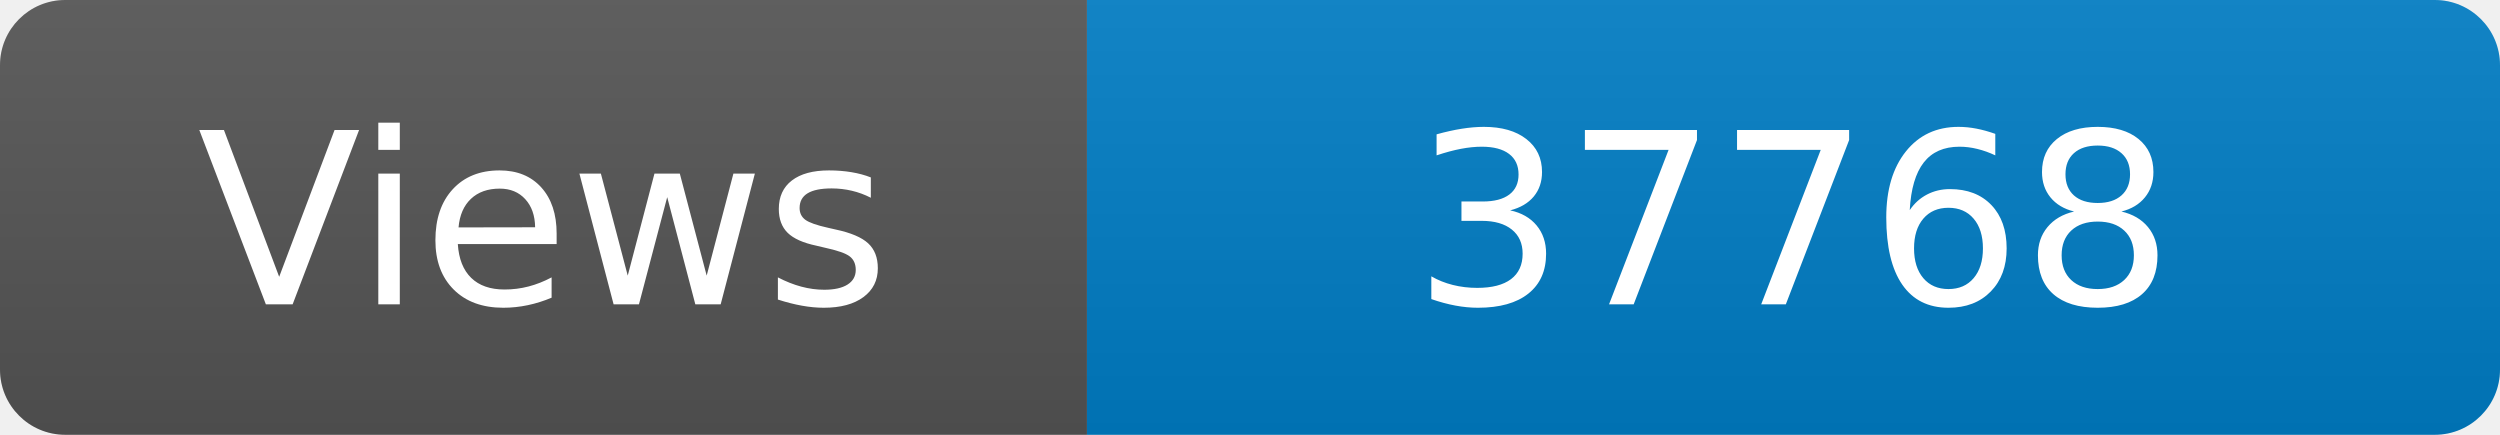
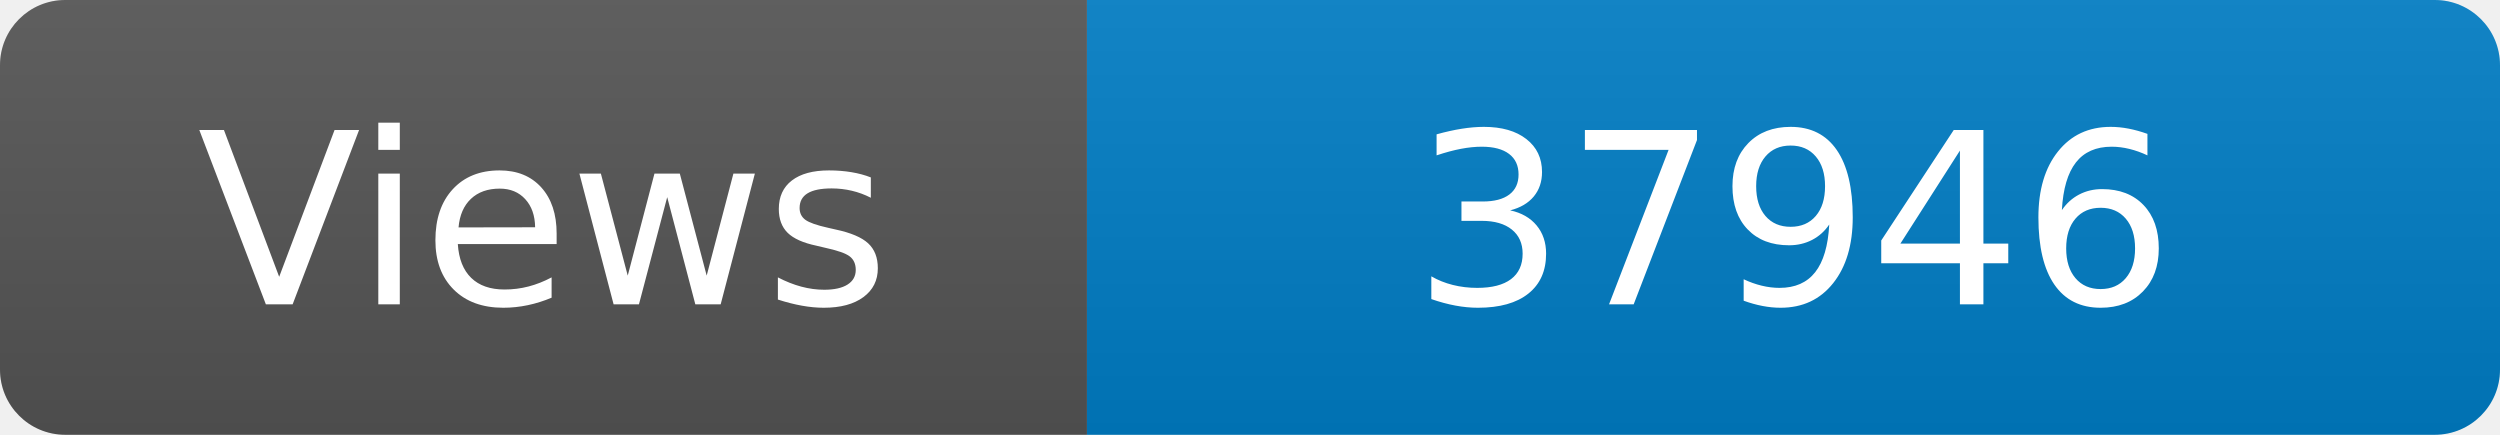
<svg xmlns="http://www.w3.org/2000/svg" width="115" height="20" role="img" aria-label="Maintained?: yes">
  <linearGradient id="s" x2="0" y2="100%">
    <stop offset="0" stop-color="#bbb" stop-opacity=".1" />
    <stop offset="1" stop-opacity=".1" />
  </linearGradient>
  <clipPath id="r">
    <rect width="115" height="20" rx="3" fill="#fff" />
  </clipPath>
  <g clip-path="url(#r)">
    <rect width="50" height="20" fill="#555" />
    <rect x="50" width="160" height="20" fill="#007ec6" />
    <rect width="115" height="20" fill="url(#s)" />
  </g>
  <g fill="#fff" text-anchor="middle" font-family="Verdana,Geneva,DejaVu Sans,sans-serif" font-size="110">
    <text x="250" y="140" transform="scale(.1)" fill="#fff">Views</text>
-     <text x="825" y="140" transform="scale(.1)" fill="#fff">37768</text>
+     <text x="825" y="140" transform="scale(.1)" fill="#fff">37946</text>
  </g>
</svg>
